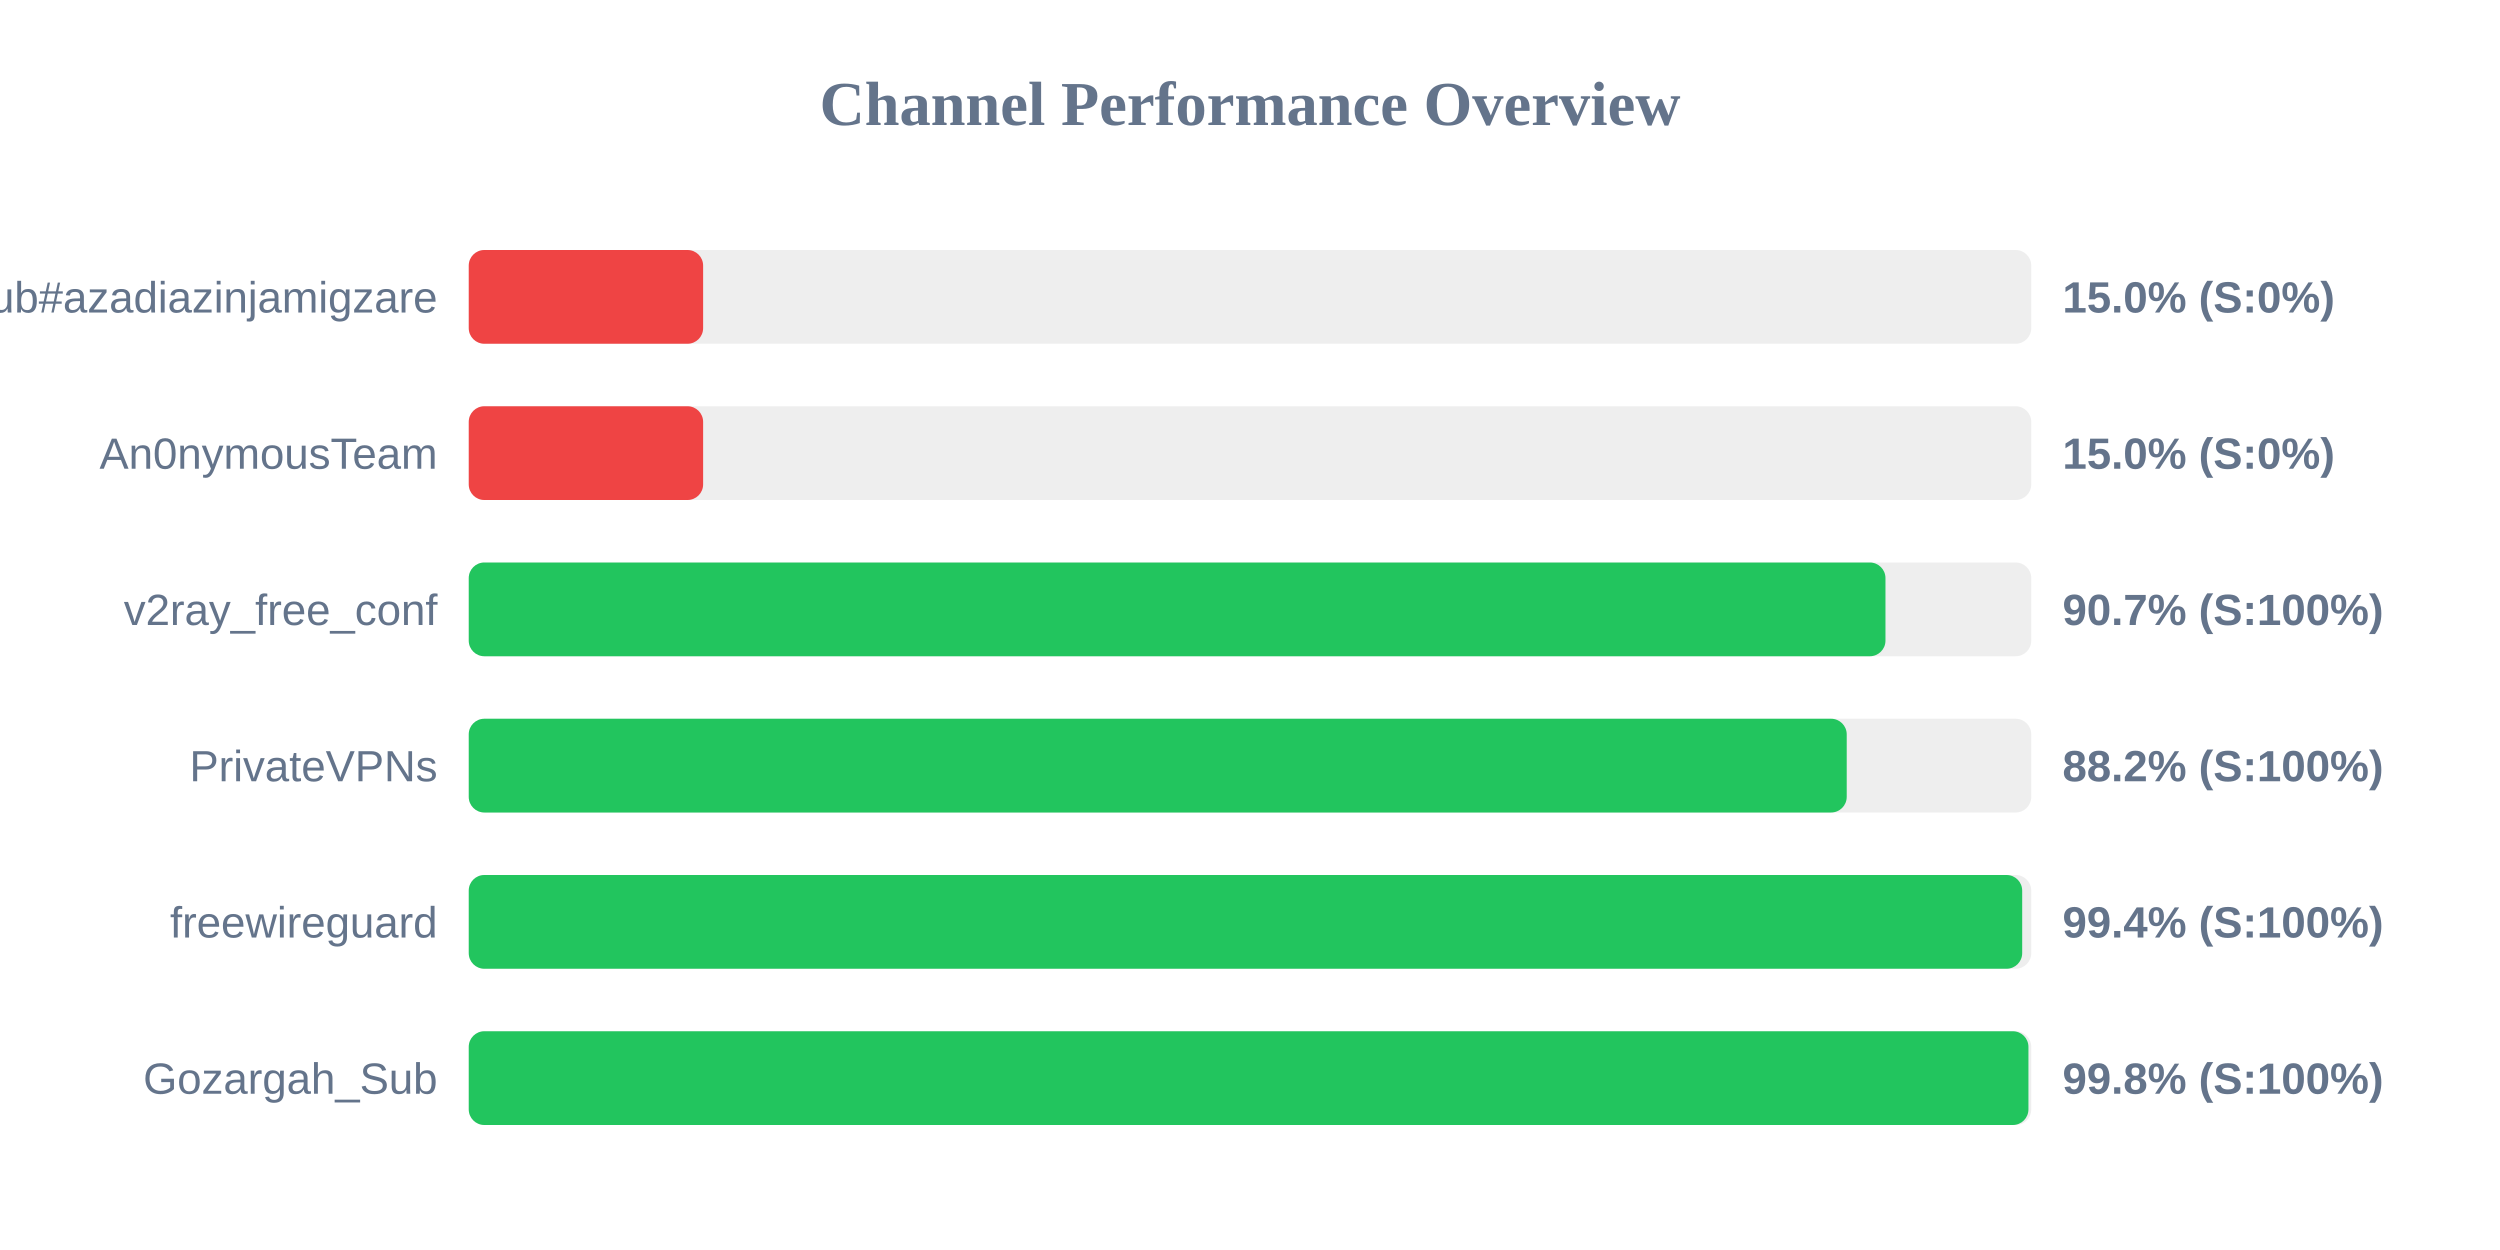
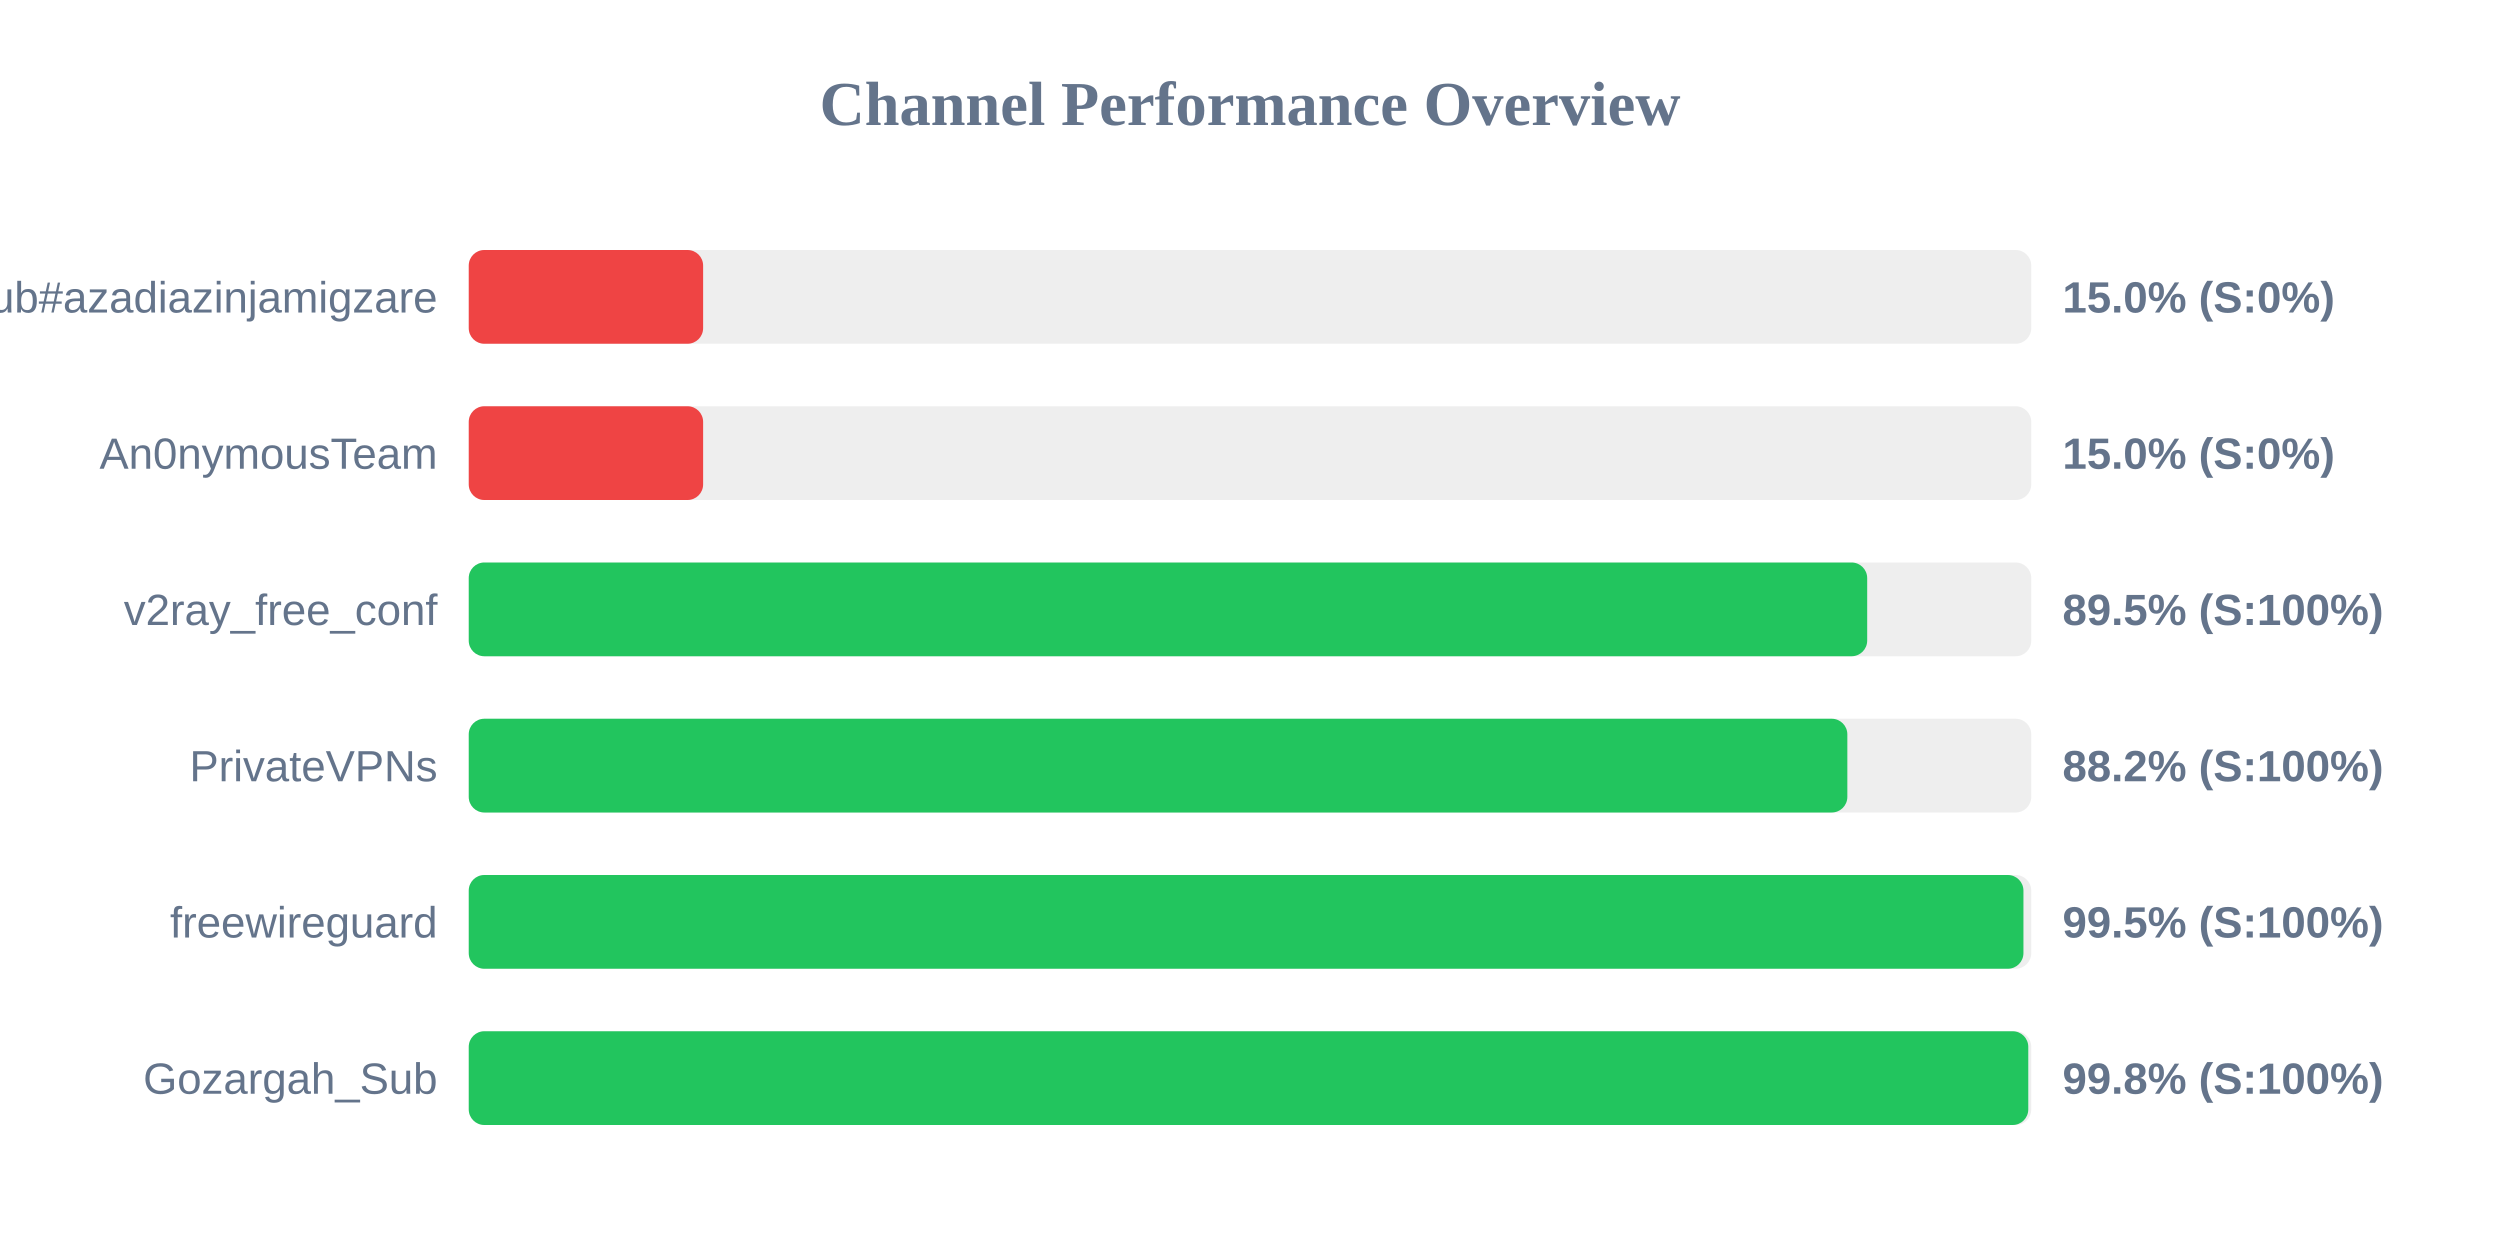
<svg xmlns="http://www.w3.org/2000/svg" width="800" height="400" version="1.1">
  <style>
        .row { font: 14px Arial; fill: #64748b; }
        .score { font: bold 14px Arial; fill: #64748b; }
    </style>
  <text x="400" y="40" text-anchor="middle" font-size="20px" font-weight="bold" fill="#64748b">Channel Performance Overview</text>
  <rect x="150" y="80" width="500" height="30" fill="#eee" rx="5" />
  <rect x="150" y="80" width="75.0" height="30" fill="#ef4444" rx="5" />
  <text x="140" y="100" text-anchor="end" class="row">Sub#azadiazinjamigzare</text>
  <text x="660" y="100" text-anchor="start" class="score">15.0% (S:0%)</text>
  <rect x="150" y="130" width="500" height="30" fill="#eee" rx="5" />
  <rect x="150" y="130" width="75.0" height="30" fill="#ef4444" rx="5" />
  <text x="140" y="150" text-anchor="end" class="row">An0nymousTeam</text>
  <text x="660" y="150" text-anchor="start" class="score">15.0% (S:0%)</text>
  <rect x="150" y="180" width="500" height="30" fill="#eee" rx="5" />
-   <rect x="150" y="180" width="453.35" height="30" fill="#22c55e" rx="5" />
+   <rect x="150" y="180" width="447.5" height="30" fill="#22c55e" rx="5" />
  <text x="140" y="200" text-anchor="end" class="row">v2ray_free_conf</text>
-   <text x="660" y="200" text-anchor="start" class="score">90.7% (S:100%)</text>
+   <text x="660" y="200" text-anchor="start" class="score">89.5% (S:100%)</text>
  <rect x="150" y="230" width="500" height="30" fill="#eee" rx="5" />
-   <rect x="150" y="230" width="440.95" height="30" fill="#22c55e" rx="5" />
+   <rect x="150" y="230" width="441.15" height="30" fill="#22c55e" rx="5" />
  <text x="140" y="250" text-anchor="end" class="row">PrivateVPNs</text>
  <text x="660" y="250" text-anchor="start" class="score">88.2% (S:100%)</text>
  <rect x="150" y="280" width="500" height="30" fill="#eee" rx="5" />
-   <rect x="150" y="280" width="497.1" height="30" fill="#22c55e" rx="5" />
+   <rect x="150" y="280" width="497.5" height="30" fill="#22c55e" rx="5" />
  <text x="140" y="300" text-anchor="end" class="row">freewireguard</text>
-   <text x="660" y="300" text-anchor="start" class="score">99.4% (S:100%)</text>
+   <text x="660" y="300" text-anchor="start" class="score">99.5% (S:100%)</text>
  <rect x="150" y="330" width="500" height="30" fill="#eee" rx="5" />
-   <rect x="150" y="330" width="499.1" height="30" fill="#22c55e" rx="5" />
+   <rect x="150" y="330" width="499.05" height="30" fill="#22c55e" rx="5" />
  <text x="140" y="350" text-anchor="end" class="row">Gozargah_Sub</text>
  <text x="660" y="350" text-anchor="start" class="score">99.8% (S:100%)</text>
</svg>
